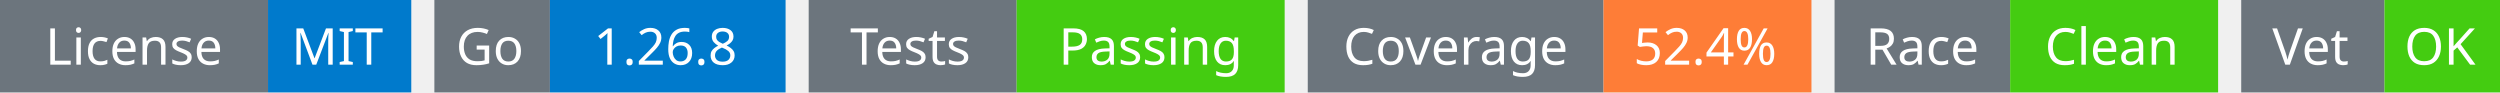
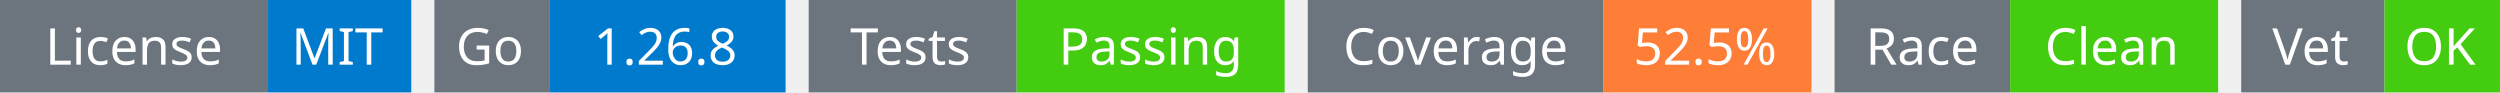
<svg xmlns="http://www.w3.org/2000/svg" width="541" height="20" viewBox="0 0 541 20">
  <g transform="translate(0, 0)">
    <rect x="0" y="0" width="58" height="20" fill="#6c757d" />
    <rect x="58" y="0" width="31" height="20" fill="#007acc" />
    <text x="29" y="14" text-anchor="middle" font-family="sans-serif" font-size="11" fill="white">License</text>
    <text x="73" y="14" text-anchor="middle" font-family="sans-serif" font-size="11" fill="white">MIT</text>
  </g>
  <g transform="translate(94, 0)">
    <rect x="0" y="0" width="25" height="20" fill="#6c757d" />
    <rect x="25" y="0" width="51" height="20" fill="#007acc" />
    <text x="12" y="14" text-anchor="middle" font-family="sans-serif" font-size="11" fill="white">Go</text>
    <text x="50" y="14" text-anchor="middle" font-family="sans-serif" font-size="11" fill="white">1.26.8</text>
  </g>
  <g transform="translate(175, 0)">
    <rect x="0" y="0" width="45" height="20" fill="#6c757d" />
    <rect x="45" y="0" width="58" height="20" fill="#4c1" />
    <text x="22" y="14" text-anchor="middle" font-family="sans-serif" font-size="11" fill="white">Tests</text>
    <text x="74" y="14" text-anchor="middle" font-family="sans-serif" font-size="11" fill="white">Passing</text>
  </g>
  <g transform="translate(283, 0)">
    <rect x="0" y="0" width="64" height="20" fill="#6c757d" />
    <rect x="64" y="0" width="45" height="20" fill="#fe7d37" />
    <text x="32" y="14" text-anchor="middle" font-family="sans-serif" font-size="11" fill="white">Coverage</text>
-     <text x="86" y="14" text-anchor="middle" font-family="sans-serif" font-size="11" fill="white">52.4%</text>
+     <text x="86" y="14" text-anchor="middle" font-family="sans-serif" font-size="11" fill="white">52.5%</text>
  </g>
  <g transform="translate(397, 0)">
    <rect x="0" y="0" width="38" height="20" fill="#6c757d" />
    <rect x="38" y="0" width="45" height="20" fill="#4c1" />
    <text x="19" y="14" text-anchor="middle" font-family="sans-serif" font-size="11" fill="white">Race</text>
    <text x="60" y="14" text-anchor="middle" font-family="sans-serif" font-size="11" fill="white">Clean</text>
  </g>
  <g transform="translate(485, 0)">
    <rect x="0" y="0" width="31" height="20" fill="#6c757d" />
    <rect x="31" y="0" width="25" height="20" fill="#4c1" />
    <text x="15" y="14" text-anchor="middle" font-family="sans-serif" font-size="11" fill="white">Vet</text>
    <text x="43" y="14" text-anchor="middle" font-family="sans-serif" font-size="11" fill="white">OK</text>
  </g>
</svg>
